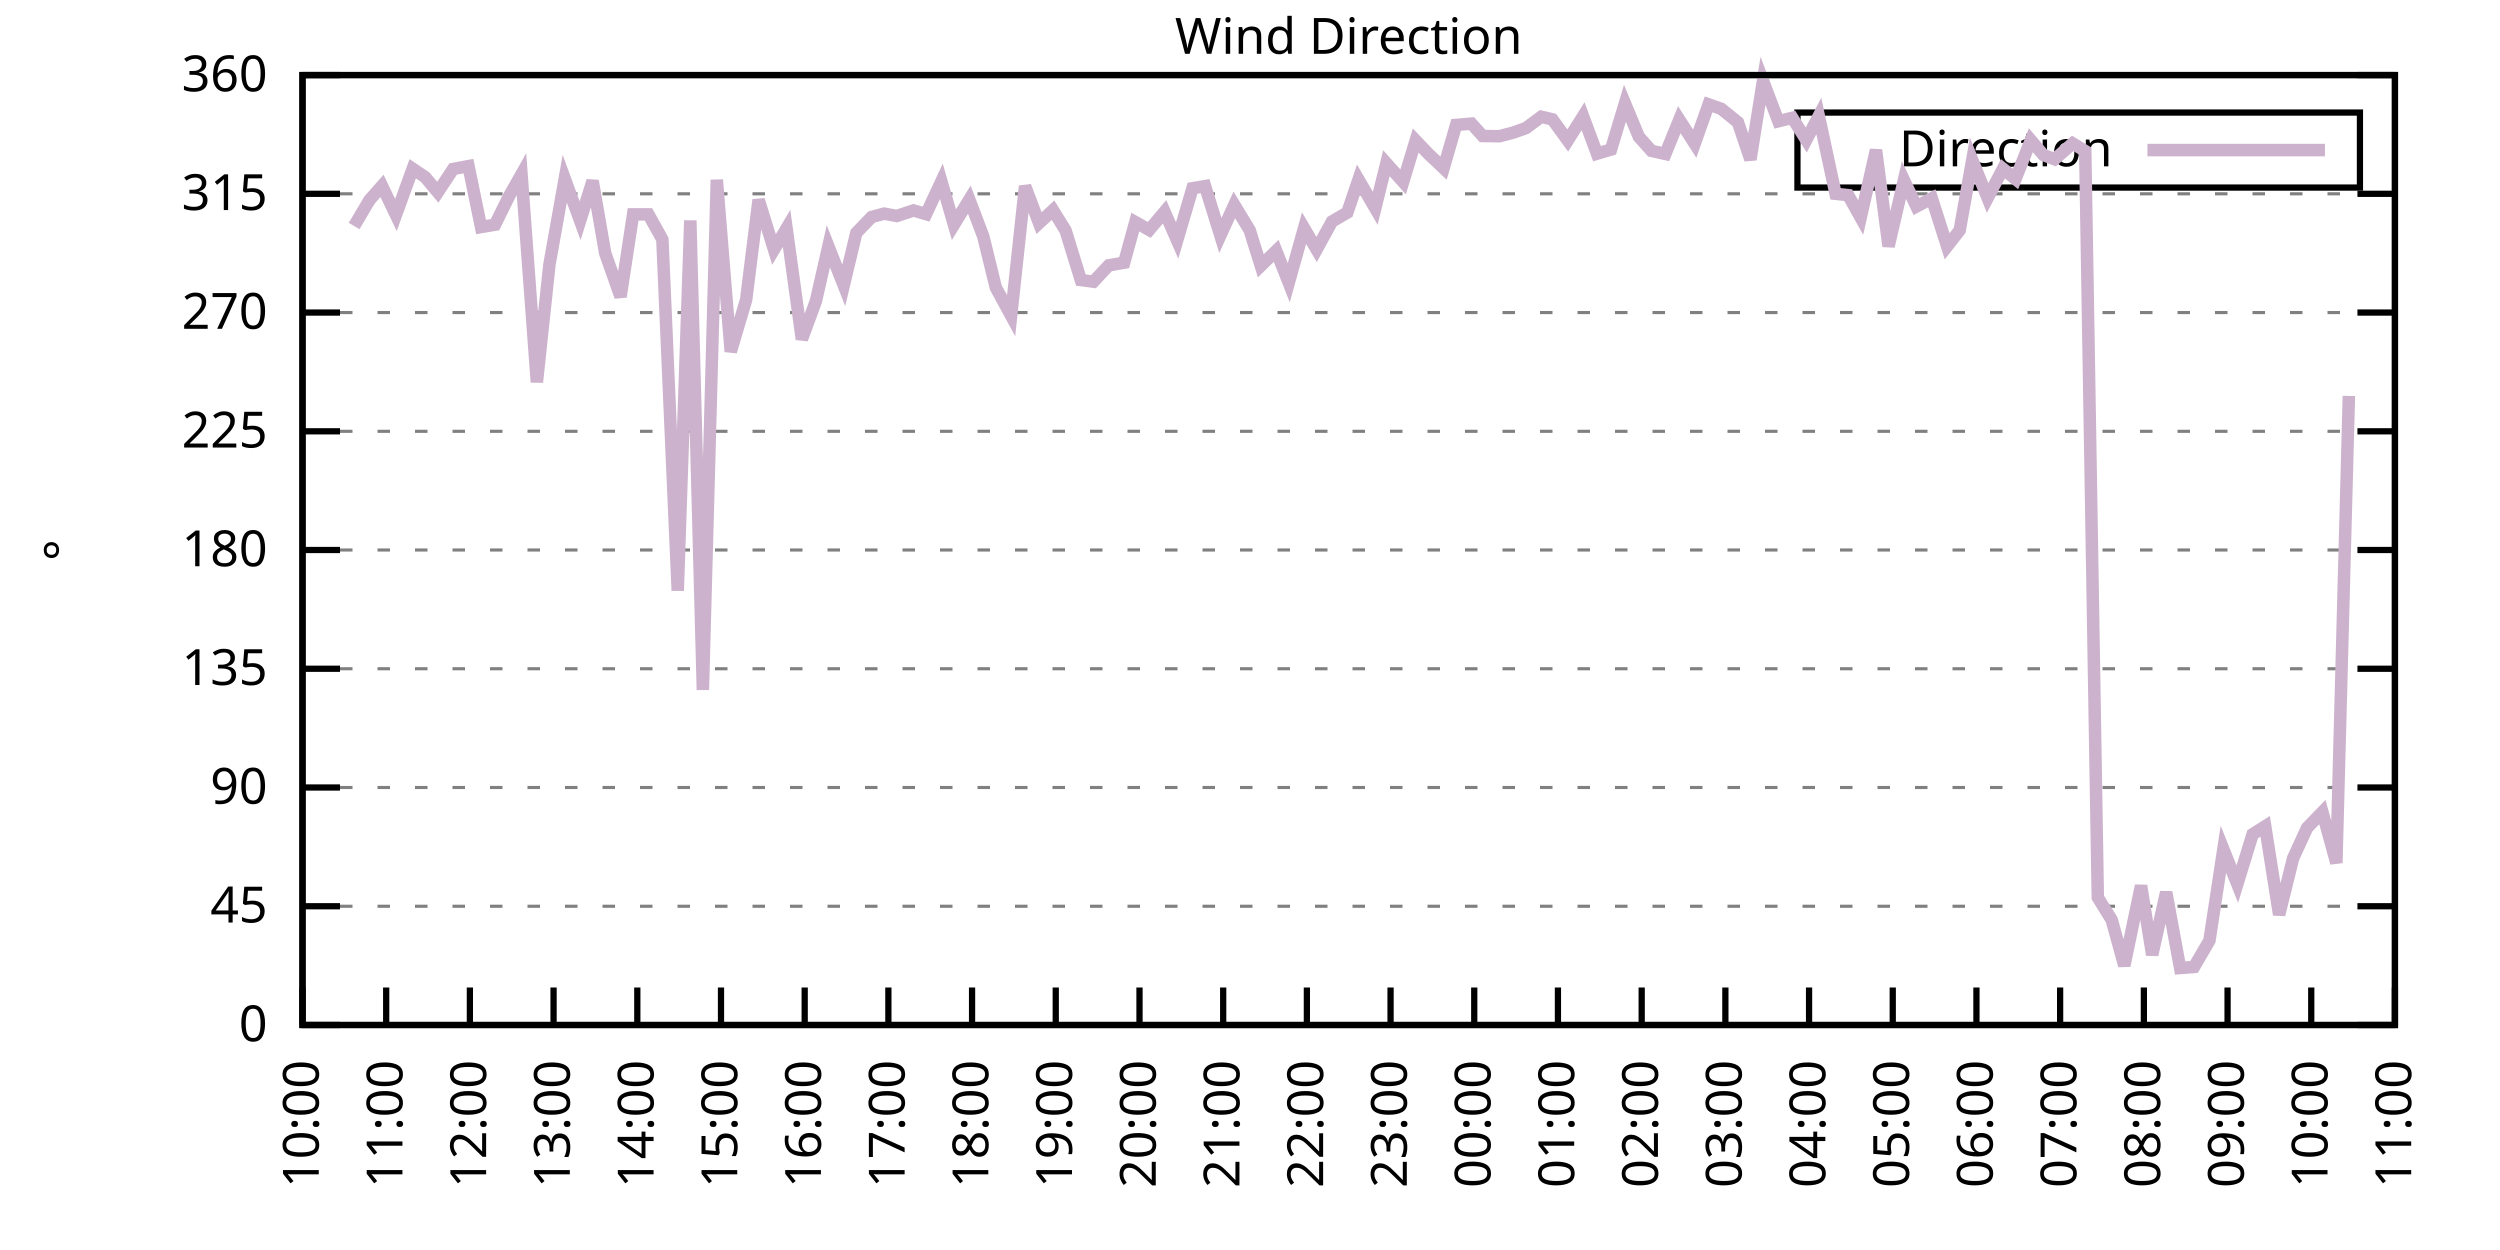
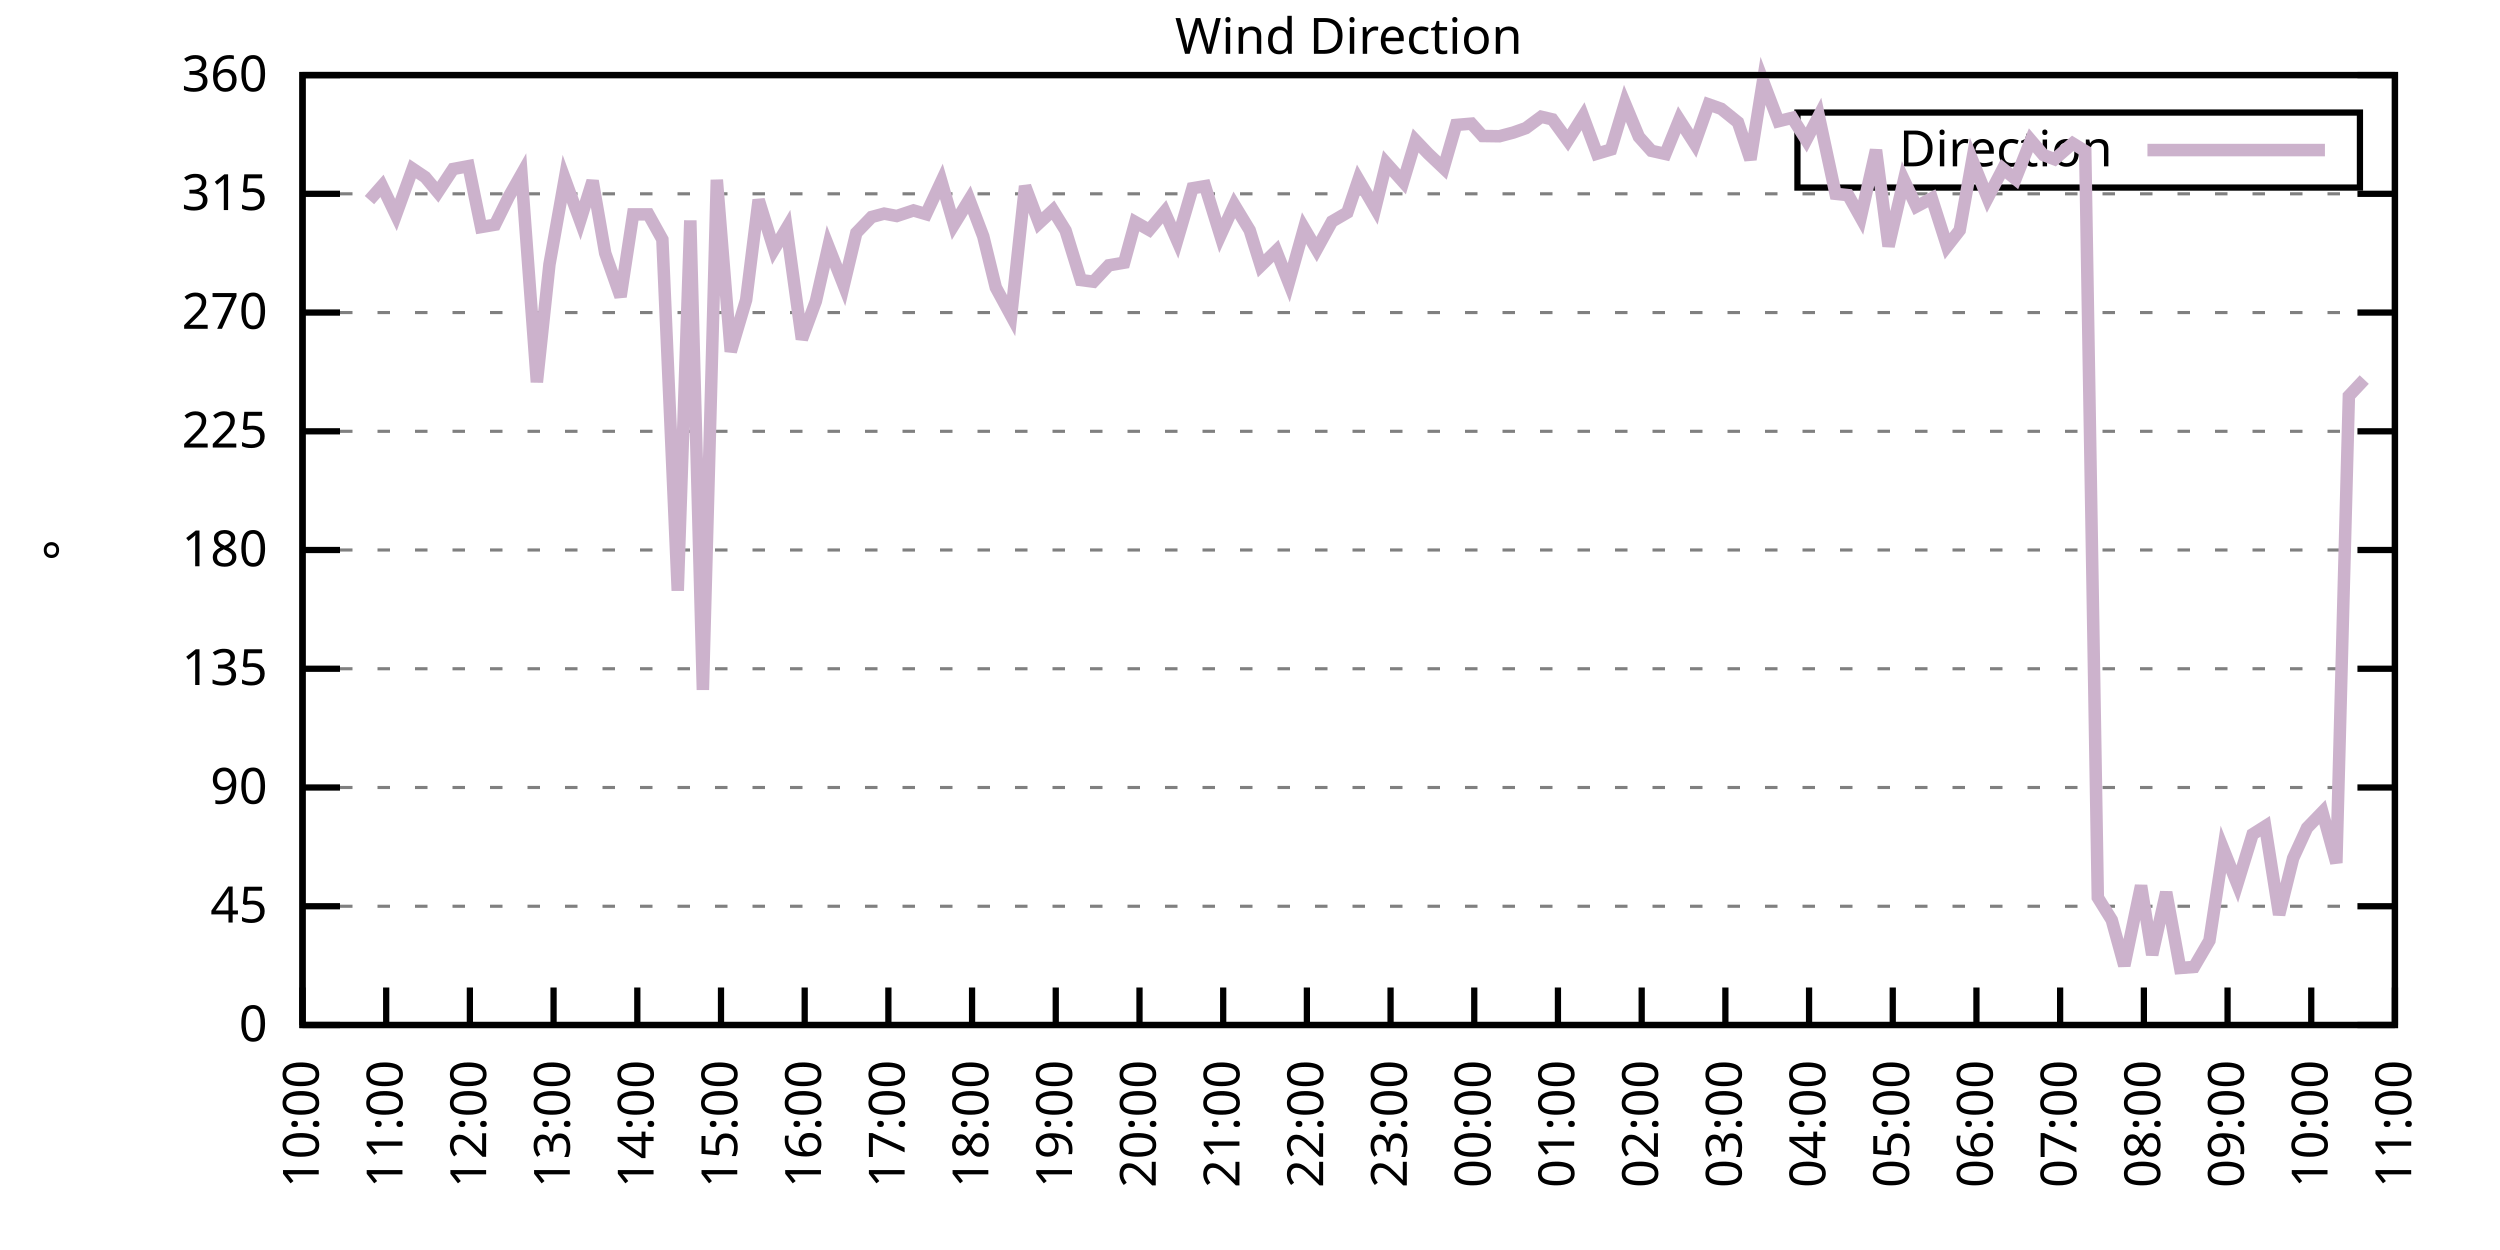
<svg xmlns="http://www.w3.org/2000/svg" xmlns:xlink="http://www.w3.org/1999/xlink" width="400" height="200" viewBox="0 0 400 200">
  <g id="gnuplot_canvas">
    <rect x="0" y="0" width="400" height="200" fill="none" />
    <defs>
      <circle id="gpDot" r="0.5" stroke-width="0.5" stroke="currentColor" />
      <path id="gpPt0" stroke-width="0.333" stroke="currentColor" d="M-1,0 h2 M0,-1 v2" />
      <path id="gpPt1" stroke-width="0.333" stroke="currentColor" d="M-1,-1 L1,1 M1,-1 L-1,1" />
      <path id="gpPt2" stroke-width="0.333" stroke="currentColor" d="M-1,0 L1,0 M0,-1 L0,1 M-1,-1 L1,1 M-1,1 L1,-1" />
      <rect id="gpPt3" stroke-width="0.333" stroke="currentColor" x="-1" y="-1" width="2" height="2" />
      <rect id="gpPt4" stroke-width="0.333" stroke="currentColor" fill="currentColor" x="-1" y="-1" width="2" height="2" />
      <circle id="gpPt5" stroke-width="0.333" stroke="currentColor" cx="0" cy="0" r="1" />
      <use xlink:href="#gpPt5" id="gpPt6" fill="currentColor" stroke="none" />
      <path id="gpPt7" stroke-width="0.333" stroke="currentColor" d="M0,-1.33 L-1.33,0.67 L1.33,0.67 z" />
      <use xlink:href="#gpPt7" id="gpPt8" fill="currentColor" stroke="none" />
      <use xlink:href="#gpPt7" id="gpPt9" stroke="currentColor" transform="rotate(180)" />
      <use xlink:href="#gpPt9" id="gpPt10" fill="currentColor" stroke="none" />
      <use xlink:href="#gpPt3" id="gpPt11" stroke="currentColor" transform="rotate(45)" />
      <use xlink:href="#gpPt11" id="gpPt12" fill="currentColor" stroke="none" />
      <path id="gpPt13" stroke-width="0.333" stroke="currentColor" d="M0,1.330 L1.265,0.411 L0.782,-1.067 L-0.782,-1.076 L-1.265,0.411 z" />
      <use xlink:href="#gpPt13" id="gpPt14" fill="currentColor" stroke="none" />
      <filter id="textbox" filterUnits="objectBoundingBox" x="0" y="0" height="1" width="1">
        <feFlood flood-color="white" flood-opacity="1" result="bgnd" />
        <feComposite in="SourceGraphic" in2="bgnd" operator="atop" />
      </filter>
      <filter id="greybox" filterUnits="objectBoundingBox" x="0" y="0" height="1" width="1">
        <feFlood flood-color="lightgrey" flood-opacity="1" result="grey" />
        <feComposite in="SourceGraphic" in2="grey" operator="atop" />
      </filter>
    </defs>
    <g fill="none" color="white" stroke="currentColor" stroke-width="1.00" stroke-linecap="butt" stroke-linejoin="miter">
</g>
    <g fill="none" color="black" stroke="currentColor" stroke-width="1.00" stroke-linecap="butt" stroke-linejoin="miter">
      <g stroke="none" shape-rendering="crispEdges">
        <polygon fill="rgb(255, 255, 255)" points="48.40,164.00 383.18,164.00 383.18,12.02 48.40,12.02 " />
      </g>
    </g>
    <g fill="none" color="black" stroke="currentColor" stroke-width="1.00" stroke-linecap="butt" stroke-linejoin="miter">
</g>
    <g fill="none" color="black" stroke="black" stroke-width="0.50" stroke-linecap="butt" stroke-linejoin="miter">
</g>
    <g fill="none" color="gray" stroke="currentColor" stroke-width="0.50" stroke-linecap="butt" stroke-linejoin="miter">
      <path stroke="gray" stroke-dasharray="2,4" class="gridline" d="M48.40,164.00 L383.19,164.00  " />
    </g>
    <g fill="none" color="gray" stroke="gray" stroke-width="1.00" stroke-linecap="butt" stroke-linejoin="miter">
</g>
    <g fill="none" color="black" stroke="currentColor" stroke-width="1.00" stroke-linecap="butt" stroke-linejoin="miter">
      <path stroke="black" d="M48.40,164.00 L54.40,164.00 M383.19,164.00 L377.19,164.00  " />
      <g transform="translate(42.80,166.60)" stroke="none" fill="black" font-family="Sans" font-size="8.00" text-anchor="end">
        <text>
          <tspan font-family="Sans"> 0</tspan>
        </text>
      </g>
    </g>
    <g fill="none" color="black" stroke="currentColor" stroke-width="1.00" stroke-linecap="butt" stroke-linejoin="miter">
</g>
    <g fill="none" color="black" stroke="black" stroke-width="0.50" stroke-linecap="butt" stroke-linejoin="miter">
</g>
    <g fill="none" color="gray" stroke="currentColor" stroke-width="0.50" stroke-linecap="butt" stroke-linejoin="miter">
      <path stroke="gray" stroke-dasharray="2,4" class="gridline" d="M48.40,145.00 L383.19,145.00  " />
    </g>
    <g fill="none" color="gray" stroke="gray" stroke-width="1.00" stroke-linecap="butt" stroke-linejoin="miter">
</g>
    <g fill="none" color="black" stroke="currentColor" stroke-width="1.00" stroke-linecap="butt" stroke-linejoin="miter">
      <path stroke="black" d="M48.40,145.00 L54.40,145.00 M383.19,145.00 L377.19,145.00  " />
      <g transform="translate(42.80,147.60)" stroke="none" fill="black" font-family="Sans" font-size="8.00" text-anchor="end">
        <text>
          <tspan font-family="Sans"> 45</tspan>
        </text>
      </g>
    </g>
    <g fill="none" color="black" stroke="currentColor" stroke-width="1.00" stroke-linecap="butt" stroke-linejoin="miter">
</g>
    <g fill="none" color="black" stroke="black" stroke-width="0.50" stroke-linecap="butt" stroke-linejoin="miter">
</g>
    <g fill="none" color="gray" stroke="currentColor" stroke-width="0.50" stroke-linecap="butt" stroke-linejoin="miter">
      <path stroke="gray" stroke-dasharray="2,4" class="gridline" d="M48.40,126.00 L383.19,126.00  " />
    </g>
    <g fill="none" color="gray" stroke="gray" stroke-width="1.00" stroke-linecap="butt" stroke-linejoin="miter">
</g>
    <g fill="none" color="black" stroke="currentColor" stroke-width="1.00" stroke-linecap="butt" stroke-linejoin="miter">
      <path stroke="black" d="M48.40,126.00 L54.40,126.00 M383.19,126.00 L377.19,126.00  " />
      <g transform="translate(42.80,128.60)" stroke="none" fill="black" font-family="Sans" font-size="8.00" text-anchor="end">
        <text>
          <tspan font-family="Sans"> 90</tspan>
        </text>
      </g>
    </g>
    <g fill="none" color="black" stroke="currentColor" stroke-width="1.00" stroke-linecap="butt" stroke-linejoin="miter">
</g>
    <g fill="none" color="black" stroke="black" stroke-width="0.50" stroke-linecap="butt" stroke-linejoin="miter">
</g>
    <g fill="none" color="gray" stroke="currentColor" stroke-width="0.50" stroke-linecap="butt" stroke-linejoin="miter">
      <path stroke="gray" stroke-dasharray="2,4" class="gridline" d="M48.40,107.00 L383.19,107.00  " />
    </g>
    <g fill="none" color="gray" stroke="gray" stroke-width="1.00" stroke-linecap="butt" stroke-linejoin="miter">
</g>
    <g fill="none" color="black" stroke="currentColor" stroke-width="1.00" stroke-linecap="butt" stroke-linejoin="miter">
      <path stroke="black" d="M48.40,107.00 L54.40,107.00 M383.19,107.00 L377.19,107.00  " />
      <g transform="translate(42.80,109.60)" stroke="none" fill="black" font-family="Sans" font-size="8.00" text-anchor="end">
        <text>
          <tspan font-family="Sans"> 135</tspan>
        </text>
      </g>
    </g>
    <g fill="none" color="black" stroke="currentColor" stroke-width="1.00" stroke-linecap="butt" stroke-linejoin="miter">
</g>
    <g fill="none" color="black" stroke="black" stroke-width="0.50" stroke-linecap="butt" stroke-linejoin="miter">
</g>
    <g fill="none" color="gray" stroke="currentColor" stroke-width="0.50" stroke-linecap="butt" stroke-linejoin="miter">
      <path stroke="gray" stroke-dasharray="2,4" class="gridline" d="M48.40,88.00 L383.19,88.00  " />
    </g>
    <g fill="none" color="gray" stroke="gray" stroke-width="1.00" stroke-linecap="butt" stroke-linejoin="miter">
</g>
    <g fill="none" color="black" stroke="currentColor" stroke-width="1.00" stroke-linecap="butt" stroke-linejoin="miter">
      <path stroke="black" d="M48.40,88.00 L54.40,88.00 M383.19,88.00 L377.19,88.00  " />
      <g transform="translate(42.80,90.60)" stroke="none" fill="black" font-family="Sans" font-size="8.00" text-anchor="end">
        <text>
          <tspan font-family="Sans"> 180</tspan>
        </text>
      </g>
    </g>
    <g fill="none" color="black" stroke="currentColor" stroke-width="1.00" stroke-linecap="butt" stroke-linejoin="miter">
</g>
    <g fill="none" color="black" stroke="black" stroke-width="0.50" stroke-linecap="butt" stroke-linejoin="miter">
</g>
    <g fill="none" color="gray" stroke="currentColor" stroke-width="0.50" stroke-linecap="butt" stroke-linejoin="miter">
      <path stroke="gray" stroke-dasharray="2,4" class="gridline" d="M48.40,69.01 L383.19,69.01  " />
    </g>
    <g fill="none" color="gray" stroke="gray" stroke-width="1.00" stroke-linecap="butt" stroke-linejoin="miter">
</g>
    <g fill="none" color="black" stroke="currentColor" stroke-width="1.00" stroke-linecap="butt" stroke-linejoin="miter">
      <path stroke="black" d="M48.40,69.01 L54.40,69.01 M383.19,69.01 L377.19,69.01  " />
      <g transform="translate(42.80,71.61)" stroke="none" fill="black" font-family="Sans" font-size="8.00" text-anchor="end">
        <text>
          <tspan font-family="Sans"> 225</tspan>
        </text>
      </g>
    </g>
    <g fill="none" color="black" stroke="currentColor" stroke-width="1.00" stroke-linecap="butt" stroke-linejoin="miter">
</g>
    <g fill="none" color="black" stroke="black" stroke-width="0.50" stroke-linecap="butt" stroke-linejoin="miter">
</g>
    <g fill="none" color="gray" stroke="currentColor" stroke-width="0.50" stroke-linecap="butt" stroke-linejoin="miter">
      <path stroke="gray" stroke-dasharray="2,4" class="gridline" d="M48.40,50.01 L383.19,50.01  " />
    </g>
    <g fill="none" color="gray" stroke="gray" stroke-width="1.00" stroke-linecap="butt" stroke-linejoin="miter">
</g>
    <g fill="none" color="black" stroke="currentColor" stroke-width="1.00" stroke-linecap="butt" stroke-linejoin="miter">
      <path stroke="black" d="M48.40,50.01 L54.40,50.01 M383.19,50.01 L377.19,50.01  " />
      <g transform="translate(42.80,52.61)" stroke="none" fill="black" font-family="Sans" font-size="8.00" text-anchor="end">
        <text>
          <tspan font-family="Sans"> 270</tspan>
        </text>
      </g>
    </g>
    <g fill="none" color="black" stroke="currentColor" stroke-width="1.00" stroke-linecap="butt" stroke-linejoin="miter">
</g>
    <g fill="none" color="black" stroke="black" stroke-width="0.50" stroke-linecap="butt" stroke-linejoin="miter">
</g>
    <g fill="none" color="gray" stroke="currentColor" stroke-width="0.50" stroke-linecap="butt" stroke-linejoin="miter">
      <path stroke="gray" stroke-dasharray="2,4" class="gridline" d="M48.40,31.01 L383.19,31.01  " />
    </g>
    <g fill="none" color="gray" stroke="gray" stroke-width="1.00" stroke-linecap="butt" stroke-linejoin="miter">
</g>
    <g fill="none" color="black" stroke="currentColor" stroke-width="1.00" stroke-linecap="butt" stroke-linejoin="miter">
      <path stroke="black" d="M48.40,31.01 L54.40,31.01 M383.19,31.01 L377.19,31.01  " />
      <g transform="translate(42.80,33.61)" stroke="none" fill="black" font-family="Sans" font-size="8.00" text-anchor="end">
        <text>
          <tspan font-family="Sans"> 315</tspan>
        </text>
      </g>
    </g>
    <g fill="none" color="black" stroke="currentColor" stroke-width="1.00" stroke-linecap="butt" stroke-linejoin="miter">
</g>
    <g fill="none" color="black" stroke="black" stroke-width="0.50" stroke-linecap="butt" stroke-linejoin="miter">
</g>
    <g fill="none" color="gray" stroke="currentColor" stroke-width="0.50" stroke-linecap="butt" stroke-linejoin="miter">
      <path stroke="gray" stroke-dasharray="2,4" class="gridline" d="M48.40,12.01 L383.19,12.01  " />
    </g>
    <g fill="none" color="gray" stroke="gray" stroke-width="1.00" stroke-linecap="butt" stroke-linejoin="miter">
</g>
    <g fill="none" color="black" stroke="currentColor" stroke-width="1.00" stroke-linecap="butt" stroke-linejoin="miter">
      <path stroke="black" d="M48.40,12.01 L54.40,12.01 M383.19,12.01 L377.19,12.01  " />
      <g transform="translate(42.80,14.61)" stroke="none" fill="black" font-family="Sans" font-size="8.00" text-anchor="end">
        <text>
          <tspan font-family="Sans"> 360</tspan>
        </text>
      </g>
    </g>
    <g fill="none" color="black" stroke="currentColor" stroke-width="1.00" stroke-linecap="butt" stroke-linejoin="miter">
      <path stroke="black" d="M48.40,164.00 L48.40,158.00  " />
      <g transform="translate(51.00,169.60) rotate(270.00)" stroke="none" fill="black" font-family="Sans" font-size="8.00" text-anchor="end">
        <text>
          <tspan font-family="Sans">10:00</tspan>
        </text>
      </g>
    </g>
    <g fill="none" color="black" stroke="currentColor" stroke-width="1.00" stroke-linecap="butt" stroke-linejoin="miter">
      <path stroke="black" d="M61.79,164.00 L61.79,158.00  " />
      <g transform="translate(64.39,169.60) rotate(270.00)" stroke="none" fill="black" font-family="Sans" font-size="8.00" text-anchor="end">
        <text>
          <tspan font-family="Sans">11:00</tspan>
        </text>
      </g>
    </g>
    <g fill="none" color="black" stroke="currentColor" stroke-width="1.00" stroke-linecap="butt" stroke-linejoin="miter">
      <path stroke="black" d="M75.18,164.00 L75.18,158.00  " />
      <g transform="translate(77.78,169.60) rotate(270.00)" stroke="none" fill="black" font-family="Sans" font-size="8.00" text-anchor="end">
        <text>
          <tspan font-family="Sans">12:00</tspan>
        </text>
      </g>
    </g>
    <g fill="none" color="black" stroke="currentColor" stroke-width="1.00" stroke-linecap="butt" stroke-linejoin="miter">
      <path stroke="black" d="M88.57,164.00 L88.57,158.00  " />
      <g transform="translate(91.17,169.60) rotate(270.00)" stroke="none" fill="black" font-family="Sans" font-size="8.00" text-anchor="end">
        <text>
          <tspan font-family="Sans">13:00</tspan>
        </text>
      </g>
    </g>
    <g fill="none" color="black" stroke="currentColor" stroke-width="1.00" stroke-linecap="butt" stroke-linejoin="miter">
      <path stroke="black" d="M101.97,164.00 L101.97,158.00  " />
      <g transform="translate(104.57,169.60) rotate(270.00)" stroke="none" fill="black" font-family="Sans" font-size="8.00" text-anchor="end">
        <text>
          <tspan font-family="Sans">14:00</tspan>
        </text>
      </g>
    </g>
    <g fill="none" color="black" stroke="currentColor" stroke-width="1.00" stroke-linecap="butt" stroke-linejoin="miter">
      <path stroke="black" d="M115.36,164.00 L115.36,158.00  " />
      <g transform="translate(117.96,169.60) rotate(270.00)" stroke="none" fill="black" font-family="Sans" font-size="8.00" text-anchor="end">
        <text>
          <tspan font-family="Sans">15:00</tspan>
        </text>
      </g>
    </g>
    <g fill="none" color="black" stroke="currentColor" stroke-width="1.00" stroke-linecap="butt" stroke-linejoin="miter">
      <path stroke="black" d="M128.75,164.00 L128.75,158.00  " />
      <g transform="translate(131.35,169.60) rotate(270.00)" stroke="none" fill="black" font-family="Sans" font-size="8.00" text-anchor="end">
        <text>
          <tspan font-family="Sans">16:00</tspan>
        </text>
      </g>
    </g>
    <g fill="none" color="black" stroke="currentColor" stroke-width="1.00" stroke-linecap="butt" stroke-linejoin="miter">
      <path stroke="black" d="M142.14,164.00 L142.14,158.00  " />
      <g transform="translate(144.74,169.60) rotate(270.00)" stroke="none" fill="black" font-family="Sans" font-size="8.00" text-anchor="end">
        <text>
          <tspan font-family="Sans">17:00</tspan>
        </text>
      </g>
    </g>
    <g fill="none" color="black" stroke="currentColor" stroke-width="1.00" stroke-linecap="butt" stroke-linejoin="miter">
      <path stroke="black" d="M155.53,164.00 L155.53,158.00  " />
      <g transform="translate(158.13,169.60) rotate(270.00)" stroke="none" fill="black" font-family="Sans" font-size="8.00" text-anchor="end">
        <text>
          <tspan font-family="Sans">18:00</tspan>
        </text>
      </g>
    </g>
    <g fill="none" color="black" stroke="currentColor" stroke-width="1.00" stroke-linecap="butt" stroke-linejoin="miter">
      <path stroke="black" d="M168.92,164.00 L168.92,158.00  " />
      <g transform="translate(171.52,169.60) rotate(270.00)" stroke="none" fill="black" font-family="Sans" font-size="8.00" text-anchor="end">
        <text>
          <tspan font-family="Sans">19:00</tspan>
        </text>
      </g>
    </g>
    <g fill="none" color="black" stroke="currentColor" stroke-width="1.00" stroke-linecap="butt" stroke-linejoin="miter">
      <path stroke="black" d="M182.32,164.00 L182.32,158.00  " />
      <g transform="translate(184.92,169.60) rotate(270.00)" stroke="none" fill="black" font-family="Sans" font-size="8.00" text-anchor="end">
        <text>
          <tspan font-family="Sans">20:00</tspan>
        </text>
      </g>
    </g>
    <g fill="none" color="black" stroke="currentColor" stroke-width="1.00" stroke-linecap="butt" stroke-linejoin="miter">
      <path stroke="black" d="M195.71,164.00 L195.71,158.00  " />
      <g transform="translate(198.31,169.60) rotate(270.00)" stroke="none" fill="black" font-family="Sans" font-size="8.00" text-anchor="end">
        <text>
          <tspan font-family="Sans">21:00</tspan>
        </text>
      </g>
    </g>
    <g fill="none" color="black" stroke="currentColor" stroke-width="1.00" stroke-linecap="butt" stroke-linejoin="miter">
      <path stroke="black" d="M209.10,164.00 L209.10,158.00  " />
      <g transform="translate(211.70,169.60) rotate(270.00)" stroke="none" fill="black" font-family="Sans" font-size="8.00" text-anchor="end">
        <text>
          <tspan font-family="Sans">22:00</tspan>
        </text>
      </g>
    </g>
    <g fill="none" color="black" stroke="currentColor" stroke-width="1.00" stroke-linecap="butt" stroke-linejoin="miter">
      <path stroke="black" d="M222.49,164.00 L222.49,158.00  " />
      <g transform="translate(225.09,169.60) rotate(270.00)" stroke="none" fill="black" font-family="Sans" font-size="8.00" text-anchor="end">
        <text>
          <tspan font-family="Sans">23:00</tspan>
        </text>
      </g>
    </g>
    <g fill="none" color="black" stroke="currentColor" stroke-width="1.00" stroke-linecap="butt" stroke-linejoin="miter">
      <path stroke="black" d="M235.88,164.00 L235.88,158.00  " />
      <g transform="translate(238.48,169.60) rotate(270.00)" stroke="none" fill="black" font-family="Sans" font-size="8.00" text-anchor="end">
        <text>
          <tspan font-family="Sans">00:00</tspan>
        </text>
      </g>
    </g>
    <g fill="none" color="black" stroke="currentColor" stroke-width="1.00" stroke-linecap="butt" stroke-linejoin="miter">
      <path stroke="black" d="M249.27,164.00 L249.27,158.00  " />
      <g transform="translate(251.87,169.60) rotate(270.00)" stroke="none" fill="black" font-family="Sans" font-size="8.00" text-anchor="end">
        <text>
          <tspan font-family="Sans">01:00</tspan>
        </text>
      </g>
    </g>
    <g fill="none" color="black" stroke="currentColor" stroke-width="1.00" stroke-linecap="butt" stroke-linejoin="miter">
      <path stroke="black" d="M262.67,164.00 L262.67,158.00  " />
      <g transform="translate(265.27,169.60) rotate(270.00)" stroke="none" fill="black" font-family="Sans" font-size="8.00" text-anchor="end">
        <text>
          <tspan font-family="Sans">02:00</tspan>
        </text>
      </g>
    </g>
    <g fill="none" color="black" stroke="currentColor" stroke-width="1.00" stroke-linecap="butt" stroke-linejoin="miter">
      <path stroke="black" d="M276.06,164.00 L276.06,158.00  " />
      <g transform="translate(278.66,169.60) rotate(270.00)" stroke="none" fill="black" font-family="Sans" font-size="8.00" text-anchor="end">
        <text>
          <tspan font-family="Sans">03:00</tspan>
        </text>
      </g>
    </g>
    <g fill="none" color="black" stroke="currentColor" stroke-width="1.00" stroke-linecap="butt" stroke-linejoin="miter">
      <path stroke="black" d="M289.45,164.00 L289.45,158.00  " />
      <g transform="translate(292.05,169.60) rotate(270.00)" stroke="none" fill="black" font-family="Sans" font-size="8.00" text-anchor="end">
        <text>
          <tspan font-family="Sans">04:00</tspan>
        </text>
      </g>
    </g>
    <g fill="none" color="black" stroke="currentColor" stroke-width="1.00" stroke-linecap="butt" stroke-linejoin="miter">
      <path stroke="black" d="M302.84,164.00 L302.84,158.00  " />
      <g transform="translate(305.44,169.60) rotate(270.00)" stroke="none" fill="black" font-family="Sans" font-size="8.00" text-anchor="end">
        <text>
          <tspan font-family="Sans">05:00</tspan>
        </text>
      </g>
    </g>
    <g fill="none" color="black" stroke="currentColor" stroke-width="1.00" stroke-linecap="butt" stroke-linejoin="miter">
      <path stroke="black" d="M316.23,164.00 L316.23,158.00  " />
      <g transform="translate(318.83,169.60) rotate(270.00)" stroke="none" fill="black" font-family="Sans" font-size="8.00" text-anchor="end">
        <text>
          <tspan font-family="Sans">06:00</tspan>
        </text>
      </g>
    </g>
    <g fill="none" color="black" stroke="currentColor" stroke-width="1.00" stroke-linecap="butt" stroke-linejoin="miter">
      <path stroke="black" d="M329.62,164.00 L329.62,158.00  " />
      <g transform="translate(332.22,169.60) rotate(270.00)" stroke="none" fill="black" font-family="Sans" font-size="8.00" text-anchor="end">
        <text>
          <tspan font-family="Sans">07:00</tspan>
        </text>
      </g>
    </g>
    <g fill="none" color="black" stroke="currentColor" stroke-width="1.00" stroke-linecap="butt" stroke-linejoin="miter">
      <path stroke="black" d="M343.02,164.00 L343.02,158.00  " />
      <g transform="translate(345.62,169.60) rotate(270.00)" stroke="none" fill="black" font-family="Sans" font-size="8.00" text-anchor="end">
        <text>
          <tspan font-family="Sans">08:00</tspan>
        </text>
      </g>
    </g>
    <g fill="none" color="black" stroke="currentColor" stroke-width="1.00" stroke-linecap="butt" stroke-linejoin="miter">
      <path stroke="black" d="M356.41,164.00 L356.41,158.00  " />
      <g transform="translate(359.01,169.60) rotate(270.00)" stroke="none" fill="black" font-family="Sans" font-size="8.00" text-anchor="end">
        <text>
          <tspan font-family="Sans">09:00</tspan>
        </text>
      </g>
    </g>
    <g fill="none" color="black" stroke="currentColor" stroke-width="1.00" stroke-linecap="butt" stroke-linejoin="miter">
      <path stroke="black" d="M369.80,164.00 L369.80,158.00  " />
      <g transform="translate(372.40,169.60) rotate(270.00)" stroke="none" fill="black" font-family="Sans" font-size="8.00" text-anchor="end">
        <text>
          <tspan font-family="Sans">10:00</tspan>
        </text>
      </g>
    </g>
    <g fill="none" color="black" stroke="currentColor" stroke-width="1.00" stroke-linecap="butt" stroke-linejoin="miter">
      <path stroke="black" d="M383.19,164.00 L383.19,158.00  " />
      <g transform="translate(385.79,169.60) rotate(270.00)" stroke="none" fill="black" font-family="Sans" font-size="8.00" text-anchor="end">
        <text>
          <tspan font-family="Sans">11:00</tspan>
        </text>
      </g>
    </g>
    <g fill="none" color="black" stroke="currentColor" stroke-width="1.00" stroke-linecap="butt" stroke-linejoin="miter">
</g>
    <g fill="none" color="black" stroke="currentColor" stroke-width="1.00" stroke-linecap="butt" stroke-linejoin="miter">
      <path stroke="black" d="M48.40,12.01 L48.40,164.00 L383.19,164.00 L383.19,12.01 L48.40,12.01 Z  " />
    </g>
    <g fill="none" color="black" stroke="currentColor" stroke-width="1.00" stroke-linecap="butt" stroke-linejoin="miter">
</g>
    <g fill="none" color="black" stroke="currentColor" stroke-width="1.00" stroke-linecap="butt" stroke-linejoin="miter">
      <path stroke="black" d="M287.59,30.01 L287.59,18.01 L377.59,18.01 L377.59,30.01 L287.59,30.01 Z  " />
    </g>
    <g id="Wind_direction_plot_1">
      <g fill="none" color="white" stroke="black" stroke-width="2.00" stroke-linecap="butt" stroke-linejoin="miter">
</g>
      <g fill="none" color="black" stroke="currentColor" stroke-width="2.00" stroke-linecap="butt" stroke-linejoin="miter">
        <g transform="translate(337.99,26.61)" stroke="none" fill="black" font-family="Sans" font-size="8.00" text-anchor="end">
          <text>
            <tspan font-family="Sans">Direction</tspan>
          </text>
        </g>
      </g>
      <g fill="none" color="black" stroke="currentColor" stroke-width="2.00" stroke-linecap="butt" stroke-linejoin="miter">
-         <path stroke="rgb(204, 178, 204)" d="M343.59,24.01 L371.99,24.01 M56.66,36.16 L59.11,32.02 L61.12,29.74 L63.35,34.39 L66.03,27.00 L68.04,28.35   L70.05,30.76 L72.50,27.04 L74.96,26.58 L76.97,36.33 L79.20,35.95 L81.43,31.43 L83.44,27.88 L85.90,61.15   L87.91,42.32 L90.36,28.60 L92.82,35.32 L94.82,28.94 L96.83,40.51 L99.29,47.47 L101.30,34.30 L103.75,34.30   L105.98,38.31 L108.44,94.51 L110.45,35.27 L112.46,110.38 L114.69,28.77 L116.92,56.26 L119.38,47.98 L121.38,31.98   L123.84,39.92 L125.85,36.54 L128.30,54.27 L130.54,48.19 L132.54,39.41 L135.00,45.66 L137.01,37.26 L139.46,34.72   L141.47,34.18 L143.48,34.56 L146.16,33.67 L148.17,34.26 L150.62,29.02 L152.63,35.95 L155.09,31.94 L157.32,37.81   L159.33,46.00 L161.78,50.51 L164.01,29.78 L166.25,35.70 L168.48,33.63 L170.49,36.88 L172.94,44.81 L174.95,45.07   L177.41,42.45 L179.86,42.03 L181.65,35.53 L183.88,36.79 L186.33,33.88 L188.34,38.48 L190.80,30.12 L192.81,29.78   L195.26,37.68 L197.49,32.78 L199.95,36.84 L201.73,42.53 L204.19,40.13 L206.20,45.24 L208.65,36.50 L210.66,39.92   L213.12,35.44 L215.57,34.01 L217.36,28.73 L220.04,33.33 L221.82,26.11 L224.50,29.11 L226.51,22.48 L228.52,24.59   L230.97,26.91 L232.98,19.99 L235.44,19.78 L237.22,21.76 L239.90,21.80 L242.13,21.21 L244.14,20.50 L246.60,18.68   L248.38,19.10 L250.84,22.48 L253.29,18.60 L255.52,24.59 L257.76,23.92 L259.99,16.53 L262.22,21.89 L264.23,24.13   L266.46,24.63 L268.69,19.15 L271.15,22.99 L273.38,16.70 L275.39,17.41 L278.07,19.57 L280.07,25.52 L282.08,12.94   L284.54,19.40 L286.77,18.85 L289.00,22.40 L291.01,18.55 L293.69,31.01 L295.70,31.22 L297.71,34.81 L300.16,24.00   L302.17,39.41 L304.63,28.81 L306.63,33.04 L309.09,31.73 L311.54,39.41 L313.55,36.84 L315.56,25.60 L318.02,31.68   L320.47,27.00 L322.48,28.64 L324.94,22.44 L326.95,24.80 L328.73,25.48 L331.63,22.94 L333.64,24.17 L335.65,143.61   L337.88,147.20 L339.89,154.50 L342.57,141.71 L344.35,152.77 L346.59,142.76 L348.82,154.88 L351.05,154.71 L353.51,150.49   L355.74,135.88 L357.97,141.45 L360.42,133.48 L362.43,132.21 L364.66,146.35 L366.90,137.32 L369.13,132.46 L371.58,129.93   L373.82,138.08 L375.82,63.35  " />
+         <path stroke="rgb(204, 178, 204)" d="M343.59,24.01 L371.99,24.01 M59.11,32.02 L61.12,29.74 L63.35,34.39 L66.03,27.00 L68.04,28.35 L70.05,30.76   L72.50,27.04 L74.96,26.58 L76.97,36.33 L79.20,35.95 L81.43,31.43 L83.44,27.88 L85.90,61.15 L87.91,42.32   L90.36,28.60 L92.82,35.32 L94.82,28.94 L96.83,40.51 L99.29,47.47 L101.30,34.30 L103.75,34.30 L105.98,38.31   L108.44,94.51 L110.45,35.27 L112.46,110.38 L114.69,28.77 L116.92,56.26 L119.38,47.98 L121.38,31.98 L123.84,39.92   L125.85,36.54 L128.30,54.27 L130.54,48.19 L132.54,39.41 L135.00,45.66 L137.01,37.26 L139.46,34.72 L141.47,34.18   L143.48,34.56 L146.16,33.67 L148.17,34.26 L150.62,29.02 L152.63,35.95 L155.09,31.94 L157.32,37.81 L159.33,46.00   L161.78,50.51 L164.01,29.78 L166.25,35.70 L168.48,33.63 L170.49,36.88 L172.94,44.81 L174.95,45.07 L177.41,42.45   L179.86,42.03 L181.65,35.53 L183.88,36.79 L186.33,33.88 L188.34,38.48 L190.80,30.12 L192.81,29.78 L195.26,37.68   L197.49,32.78 L199.95,36.84 L201.73,42.53 L204.19,40.13 L206.20,45.24 L208.65,36.50 L210.66,39.92 L213.12,35.44   L215.57,34.01 L217.36,28.73 L220.04,33.33 L221.82,26.11 L224.50,29.11 L226.51,22.48 L228.52,24.59 L230.97,26.91   L232.98,19.99 L235.44,19.78 L237.22,21.76 L239.90,21.80 L242.13,21.21 L244.14,20.50 L246.60,18.68 L248.38,19.10   L250.84,22.48 L253.29,18.60 L255.52,24.59 L257.76,23.92 L259.99,16.53 L262.22,21.89 L264.23,24.13 L266.46,24.63   L268.69,19.15 L271.15,22.99 L273.38,16.70 L275.39,17.41 L278.07,19.57 L280.07,25.52 L282.08,12.94 L284.54,19.40   L286.77,18.85 L289.00,22.40 L291.01,18.55 L293.69,31.01 L295.70,31.22 L297.71,34.81 L300.16,24.00 L302.17,39.41   L304.63,28.81 L306.63,33.04 L309.09,31.73 L311.54,39.41 L313.55,36.84 L315.56,25.60 L318.02,31.68 L320.47,27.00   L322.48,28.64 L324.94,22.44 L326.95,24.80 L328.73,25.48 L331.63,22.94 L333.64,24.17 L335.65,143.61 L337.88,147.20   L339.89,154.50 L342.57,141.71 L344.35,152.77 L346.59,142.76 L348.82,154.88 L351.05,154.71 L353.51,150.49 L355.74,135.88   L357.97,141.45 L360.42,133.48 L362.43,132.21 L364.66,146.35 L366.90,137.32 L369.13,132.46 L371.58,129.93 L373.82,138.08   L375.82,63.35 L378.28,60.73  " />
      </g>
    </g>
    <g fill="none" color="black" stroke="currentColor" stroke-width="2.00" stroke-linecap="butt" stroke-linejoin="miter">
</g>
    <g fill="none" color="black" stroke="black" stroke-width="1.00" stroke-linecap="butt" stroke-linejoin="miter">
</g>
    <g fill="none" color="black" stroke="currentColor" stroke-width="1.00" stroke-linecap="butt" stroke-linejoin="miter">
      <path stroke="black" d="M48.40,12.01 L48.40,164.00 L383.19,164.00 L383.19,12.01 L48.40,12.01 Z  " />
      <g transform="translate(12.80,88.01) rotate(270.00)" stroke="none" fill="black" font-family="Sans" font-size="8.00" text-anchor="middle">
        <text>
          <tspan font-family="Sans">°</tspan>
        </text>
      </g>
    </g>
    <g fill="none" color="black" stroke="currentColor" stroke-width="1.00" stroke-linecap="butt" stroke-linejoin="miter">
</g>
    <g fill="none" color="black" stroke="currentColor" stroke-width="1.00" stroke-linecap="butt" stroke-linejoin="miter">
      <g transform="translate(215.79,8.61)" stroke="none" fill="black" font-family="Sans" font-size="8.00" text-anchor="middle">
        <text>
          <tspan font-family="Sans">Wind Direction</tspan>
        </text>
      </g>
    </g>
    <g fill="none" color="black" stroke="currentColor" stroke-width="1.00" stroke-linecap="butt" stroke-linejoin="miter">
</g>
  </g>
</svg>
